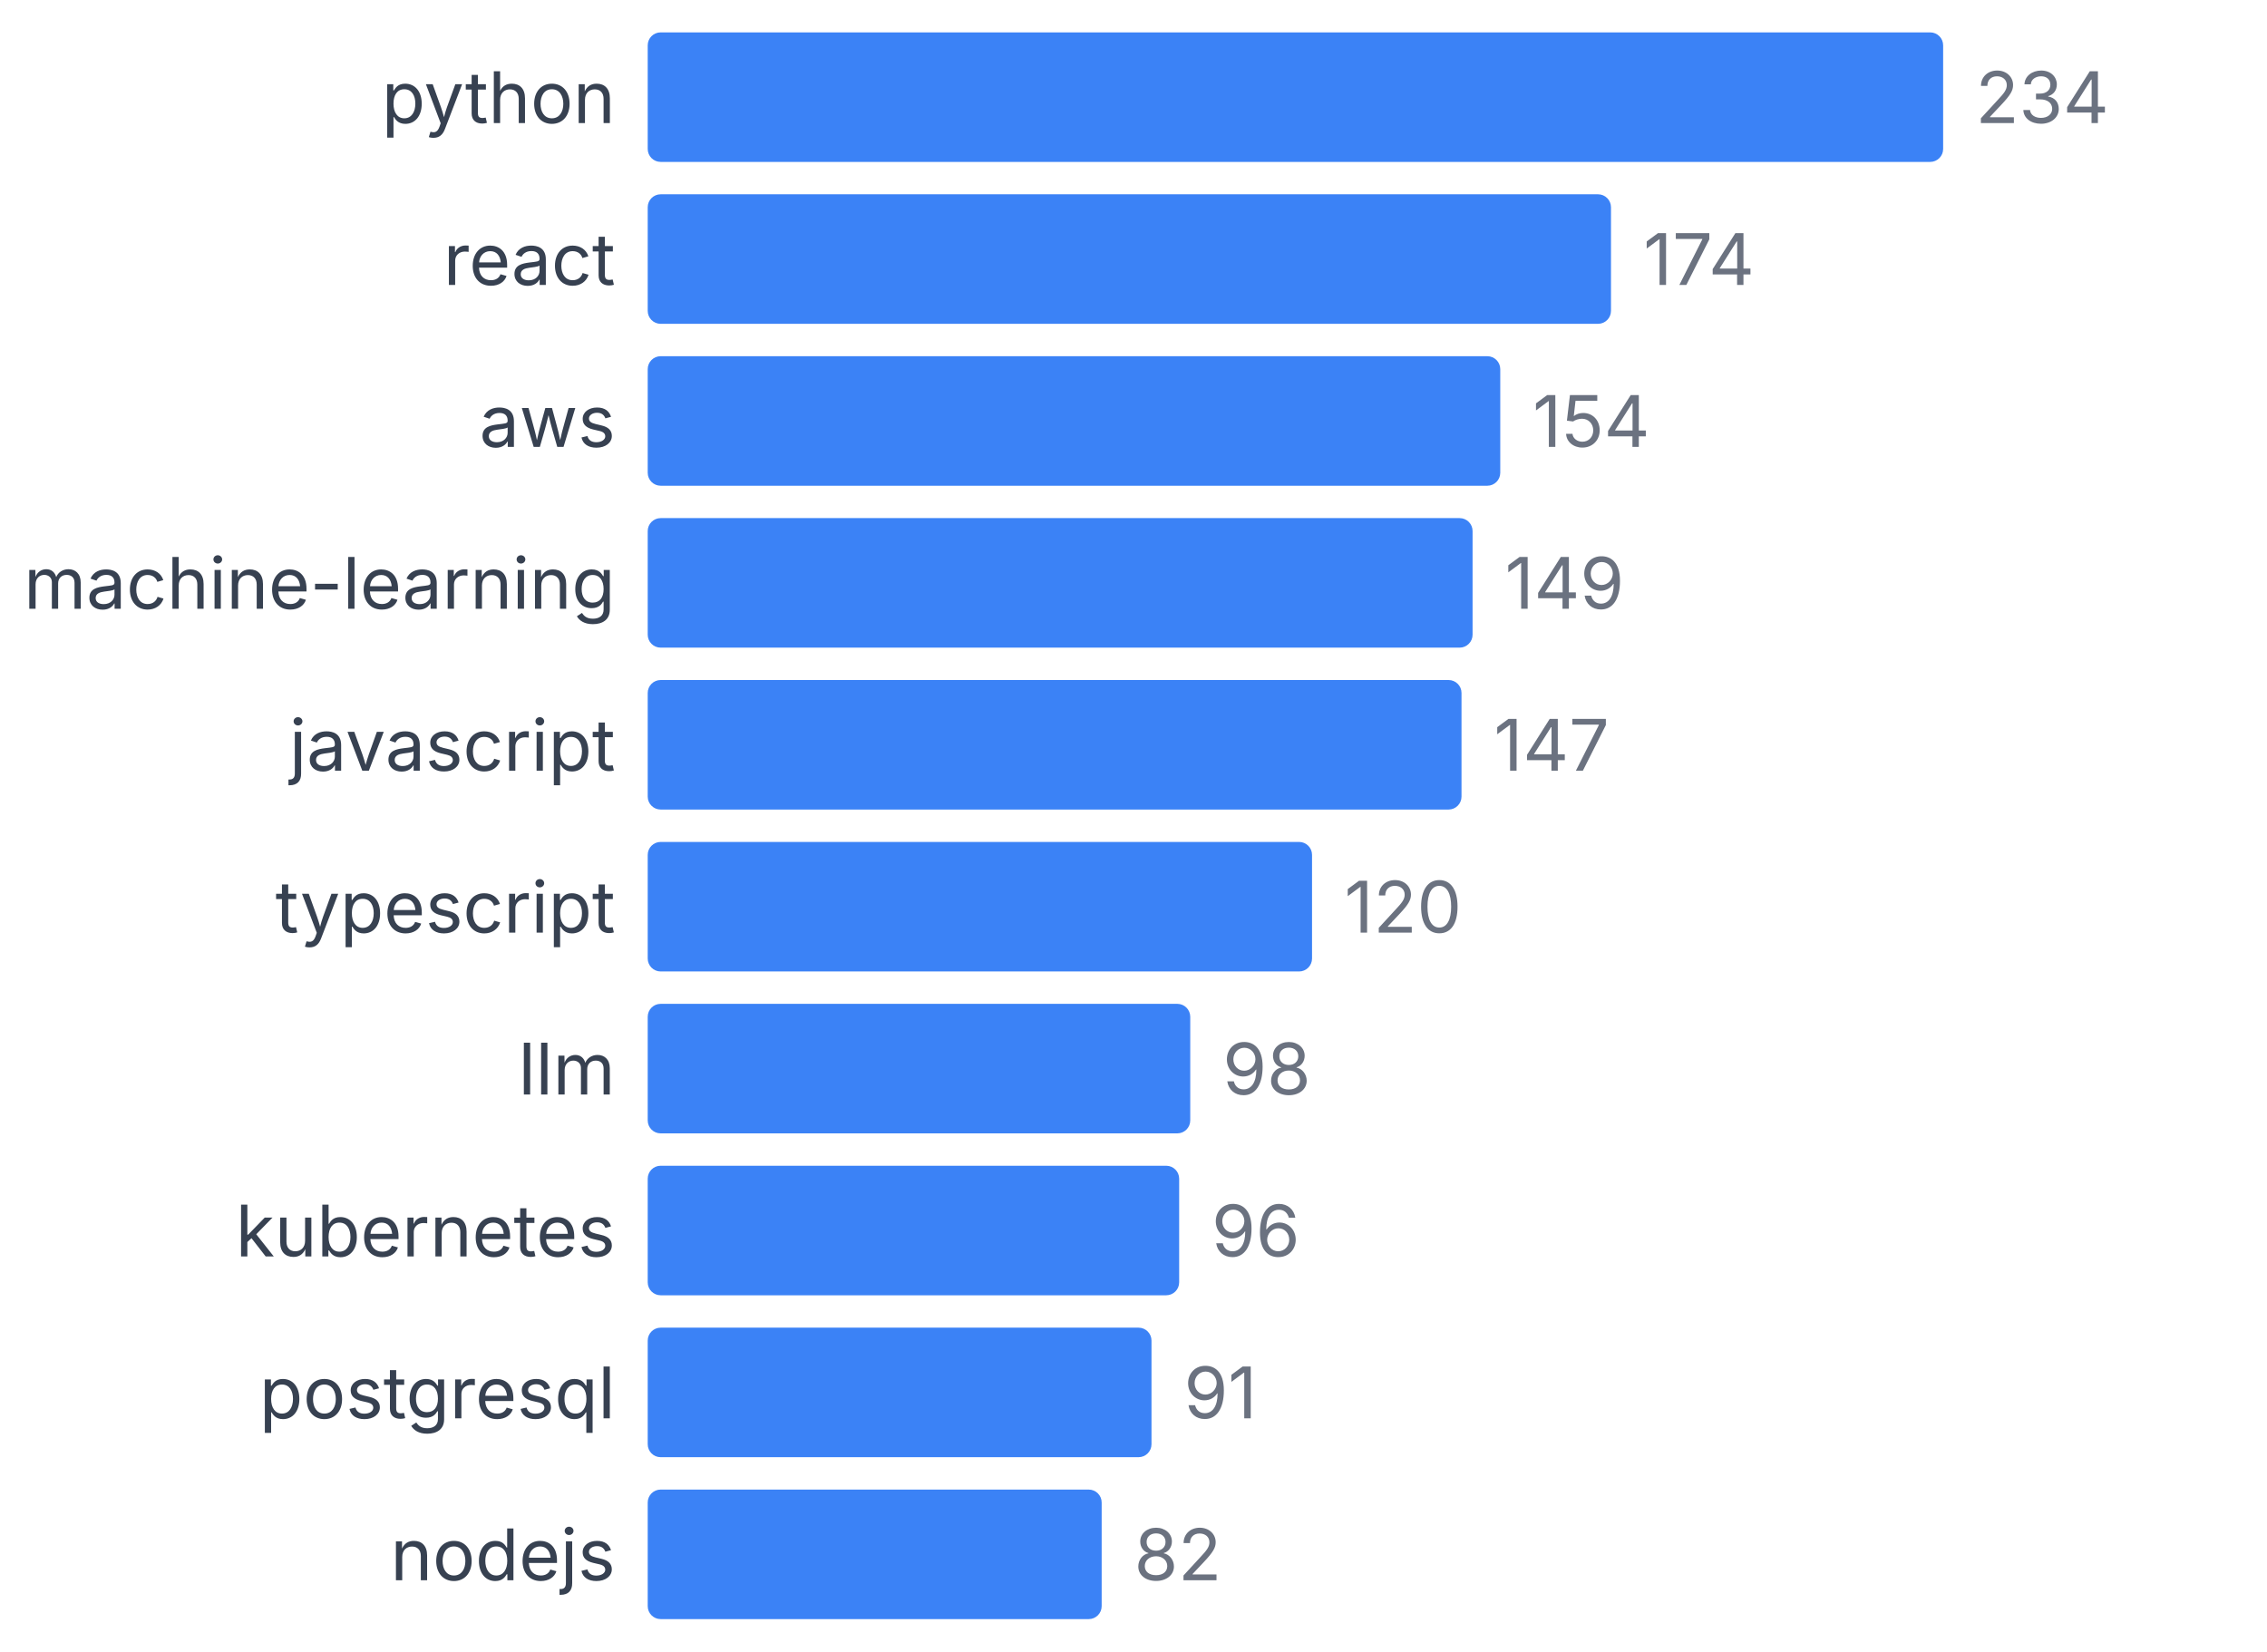
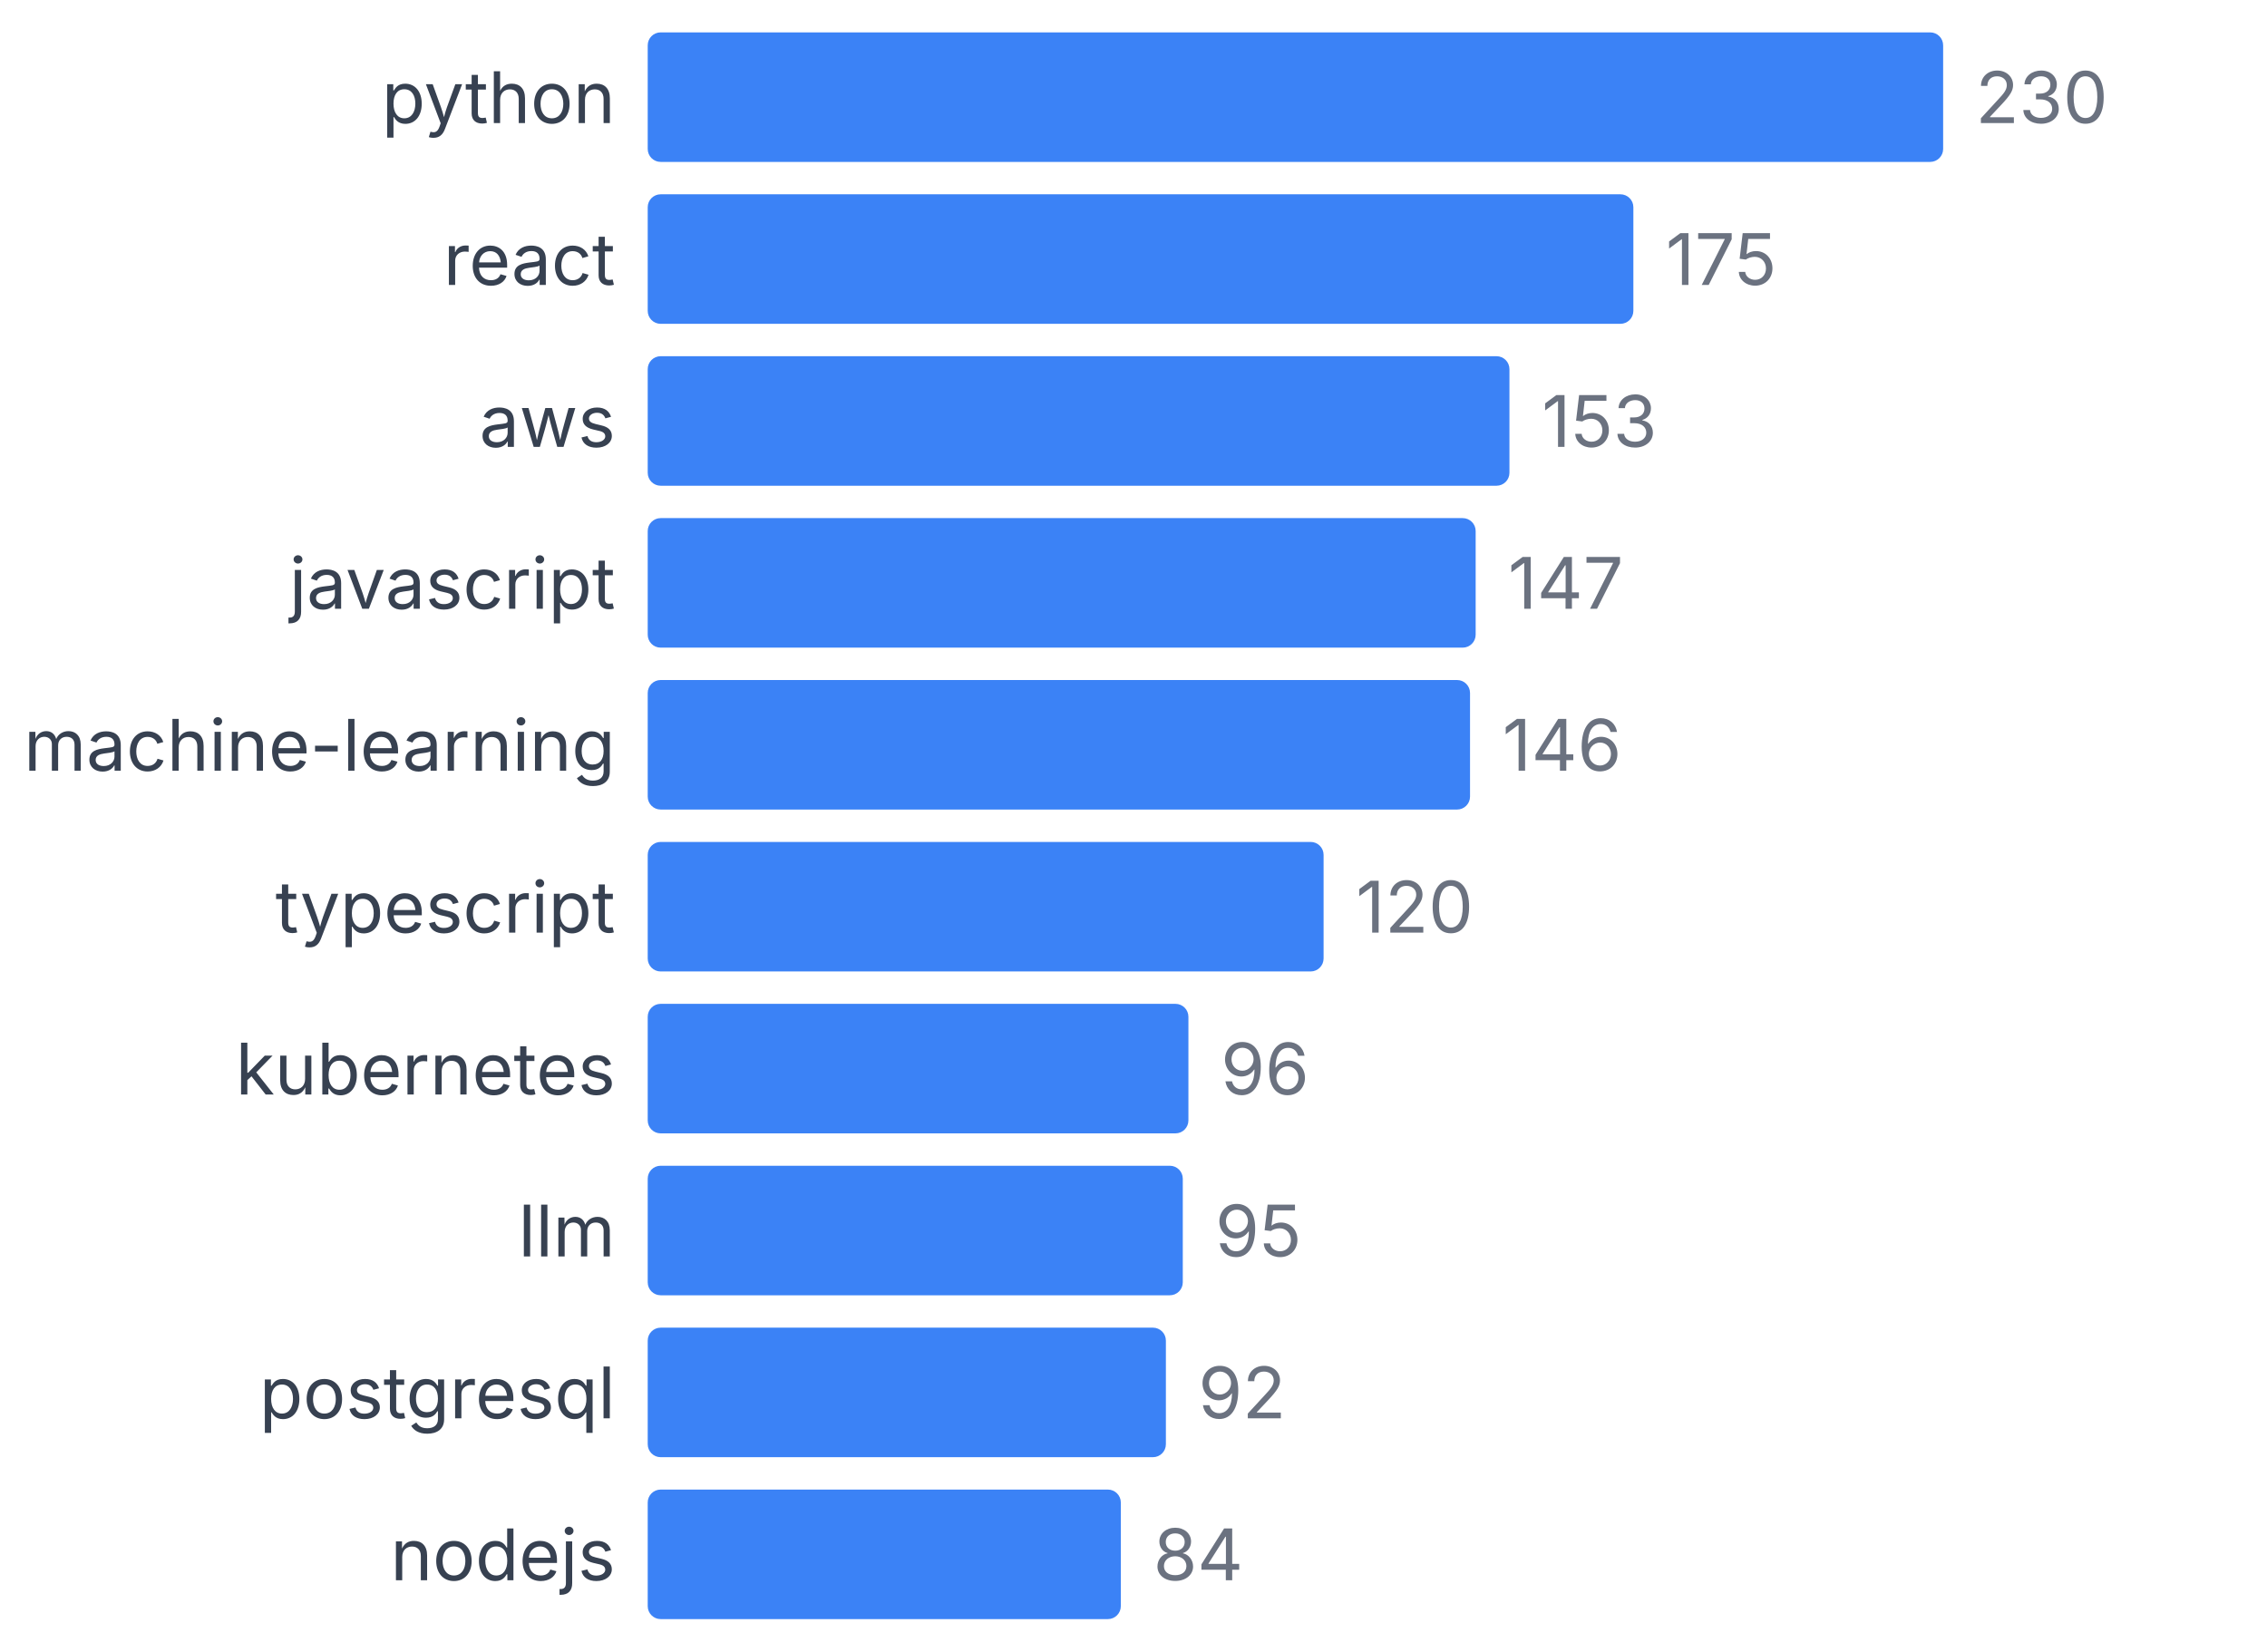
<svg xmlns="http://www.w3.org/2000/svg" width="350" height="255" viewBox="0 0 350 255">
  <style>
    text { font-family: system-ui, -apple-system, sans-serif; }
  </style>
  <text x="95" y="19" text-anchor="end" font-size="11" fill="#374151">python</text>
  <rect x="100" y="5" width="200" height="20" fill="#3b82f6" rx="2" />
-   <text x="305" y="19" font-size="11" fill="#6b7280">234</text>
+   <text x="305" y="19" font-size="11" fill="#6b7280">230</text>
  <text x="95" y="44" text-anchor="end" font-size="11" fill="#374151">react</text>
-   <rect x="100" y="30" width="148.718" height="20" fill="#3b82f6" rx="2" />
-   <text x="253.718" y="44" font-size="11" fill="#6b7280">174</text>
+   <rect x="100" y="30" width="152.174" height="20" fill="#3b82f6" rx="2" />
+   <text x="257.174" y="44" font-size="11" fill="#6b7280">175</text>
  <text x="95" y="69" text-anchor="end" font-size="11" fill="#374151">aws</text>
-   <rect x="100" y="55" width="131.624" height="20" fill="#3b82f6" rx="2" />
-   <text x="236.624" y="69" font-size="11" fill="#6b7280">154</text>
-   <text x="95" y="94" text-anchor="end" font-size="11" fill="#374151">machine-learning</text>
-   <rect x="100" y="80" width="127.35" height="20" fill="#3b82f6" rx="2" />
-   <text x="232.35" y="94" font-size="11" fill="#6b7280">149</text>
-   <text x="95" y="119" text-anchor="end" font-size="11" fill="#374151">javascript</text>
-   <rect x="100" y="105" width="125.641" height="20" fill="#3b82f6" rx="2" />
-   <text x="230.641" y="119" font-size="11" fill="#6b7280">147</text>
+   <rect x="100" y="55" width="133.043" height="20" fill="#3b82f6" rx="2" />
+   <text x="238.043" y="69" font-size="11" fill="#6b7280">153</text>
+   <text x="95" y="94" text-anchor="end" font-size="11" fill="#374151">javascript</text>
+   <rect x="100" y="80" width="127.826" height="20" fill="#3b82f6" rx="2" />
+   <text x="232.826" y="94" font-size="11" fill="#6b7280">147</text>
+   <text x="95" y="119" text-anchor="end" font-size="11" fill="#374151">machine-learning</text>
+   <rect x="100" y="105" width="126.957" height="20" fill="#3b82f6" rx="2" />
+   <text x="231.957" y="119" font-size="11" fill="#6b7280">146</text>
  <text x="95" y="144" text-anchor="end" font-size="11" fill="#374151">typescript</text>
-   <rect x="100" y="130" width="102.564" height="20" fill="#3b82f6" rx="2" />
-   <text x="207.564" y="144" font-size="11" fill="#6b7280">120</text>
-   <text x="95" y="169" text-anchor="end" font-size="11" fill="#374151">llm</text>
-   <rect x="100" y="155" width="83.761" height="20" fill="#3b82f6" rx="2" />
-   <text x="188.761" y="169" font-size="11" fill="#6b7280">98</text>
-   <text x="95" y="194" text-anchor="end" font-size="11" fill="#374151">kubernetes</text>
-   <rect x="100" y="180" width="82.051" height="20" fill="#3b82f6" rx="2" />
-   <text x="187.051" y="194" font-size="11" fill="#6b7280">96</text>
+   <rect x="100" y="130" width="104.348" height="20" fill="#3b82f6" rx="2" />
+   <text x="209.348" y="144" font-size="11" fill="#6b7280">120</text>
+   <text x="95" y="169" text-anchor="end" font-size="11" fill="#374151">kubernetes</text>
+   <rect x="100" y="155" width="83.478" height="20" fill="#3b82f6" rx="2" />
+   <text x="188.478" y="169" font-size="11" fill="#6b7280">96</text>
+   <text x="95" y="194" text-anchor="end" font-size="11" fill="#374151">llm</text>
+   <rect x="100" y="180" width="82.609" height="20" fill="#3b82f6" rx="2" />
+   <text x="187.609" y="194" font-size="11" fill="#6b7280">95</text>
  <text x="95" y="219" text-anchor="end" font-size="11" fill="#374151">postgresql</text>
-   <rect x="100" y="205" width="77.778" height="20" fill="#3b82f6" rx="2" />
-   <text x="182.778" y="219" font-size="11" fill="#6b7280">91</text>
+   <rect x="100" y="205" width="80" height="20" fill="#3b82f6" rx="2" />
+   <text x="185" y="219" font-size="11" fill="#6b7280">92</text>
  <text x="95" y="244" text-anchor="end" font-size="11" fill="#374151">nodejs</text>
-   <rect x="100" y="230" width="70.085" height="20" fill="#3b82f6" rx="2" />
-   <text x="175.085" y="244" font-size="11" fill="#6b7280">82</text>
+   <rect x="100" y="230" width="73.043" height="20" fill="#3b82f6" rx="2" />
+   <text x="178.043" y="244" font-size="11" fill="#6b7280">84</text>
</svg>
